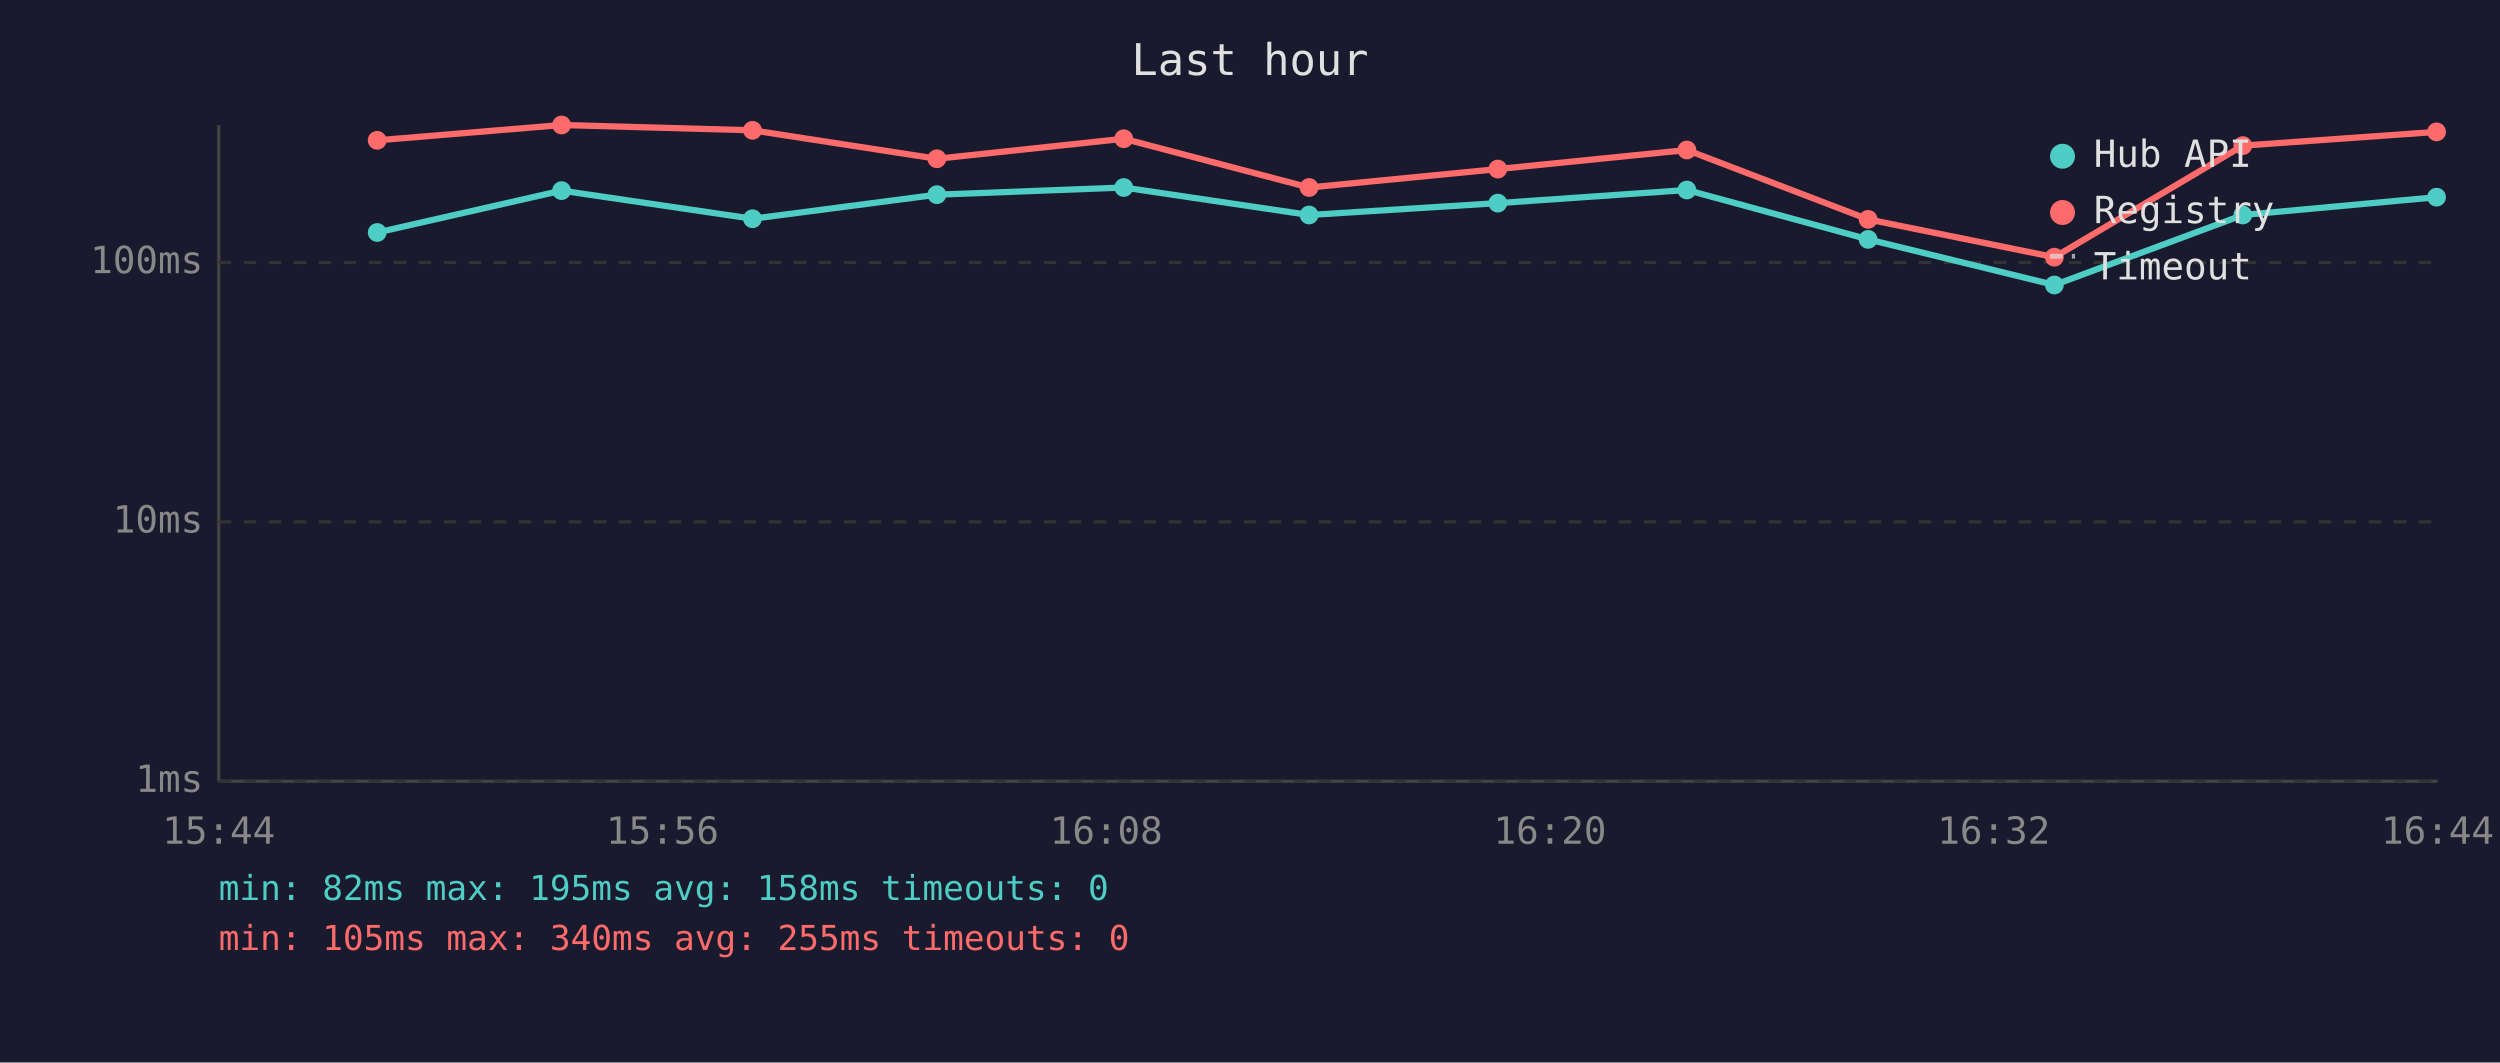
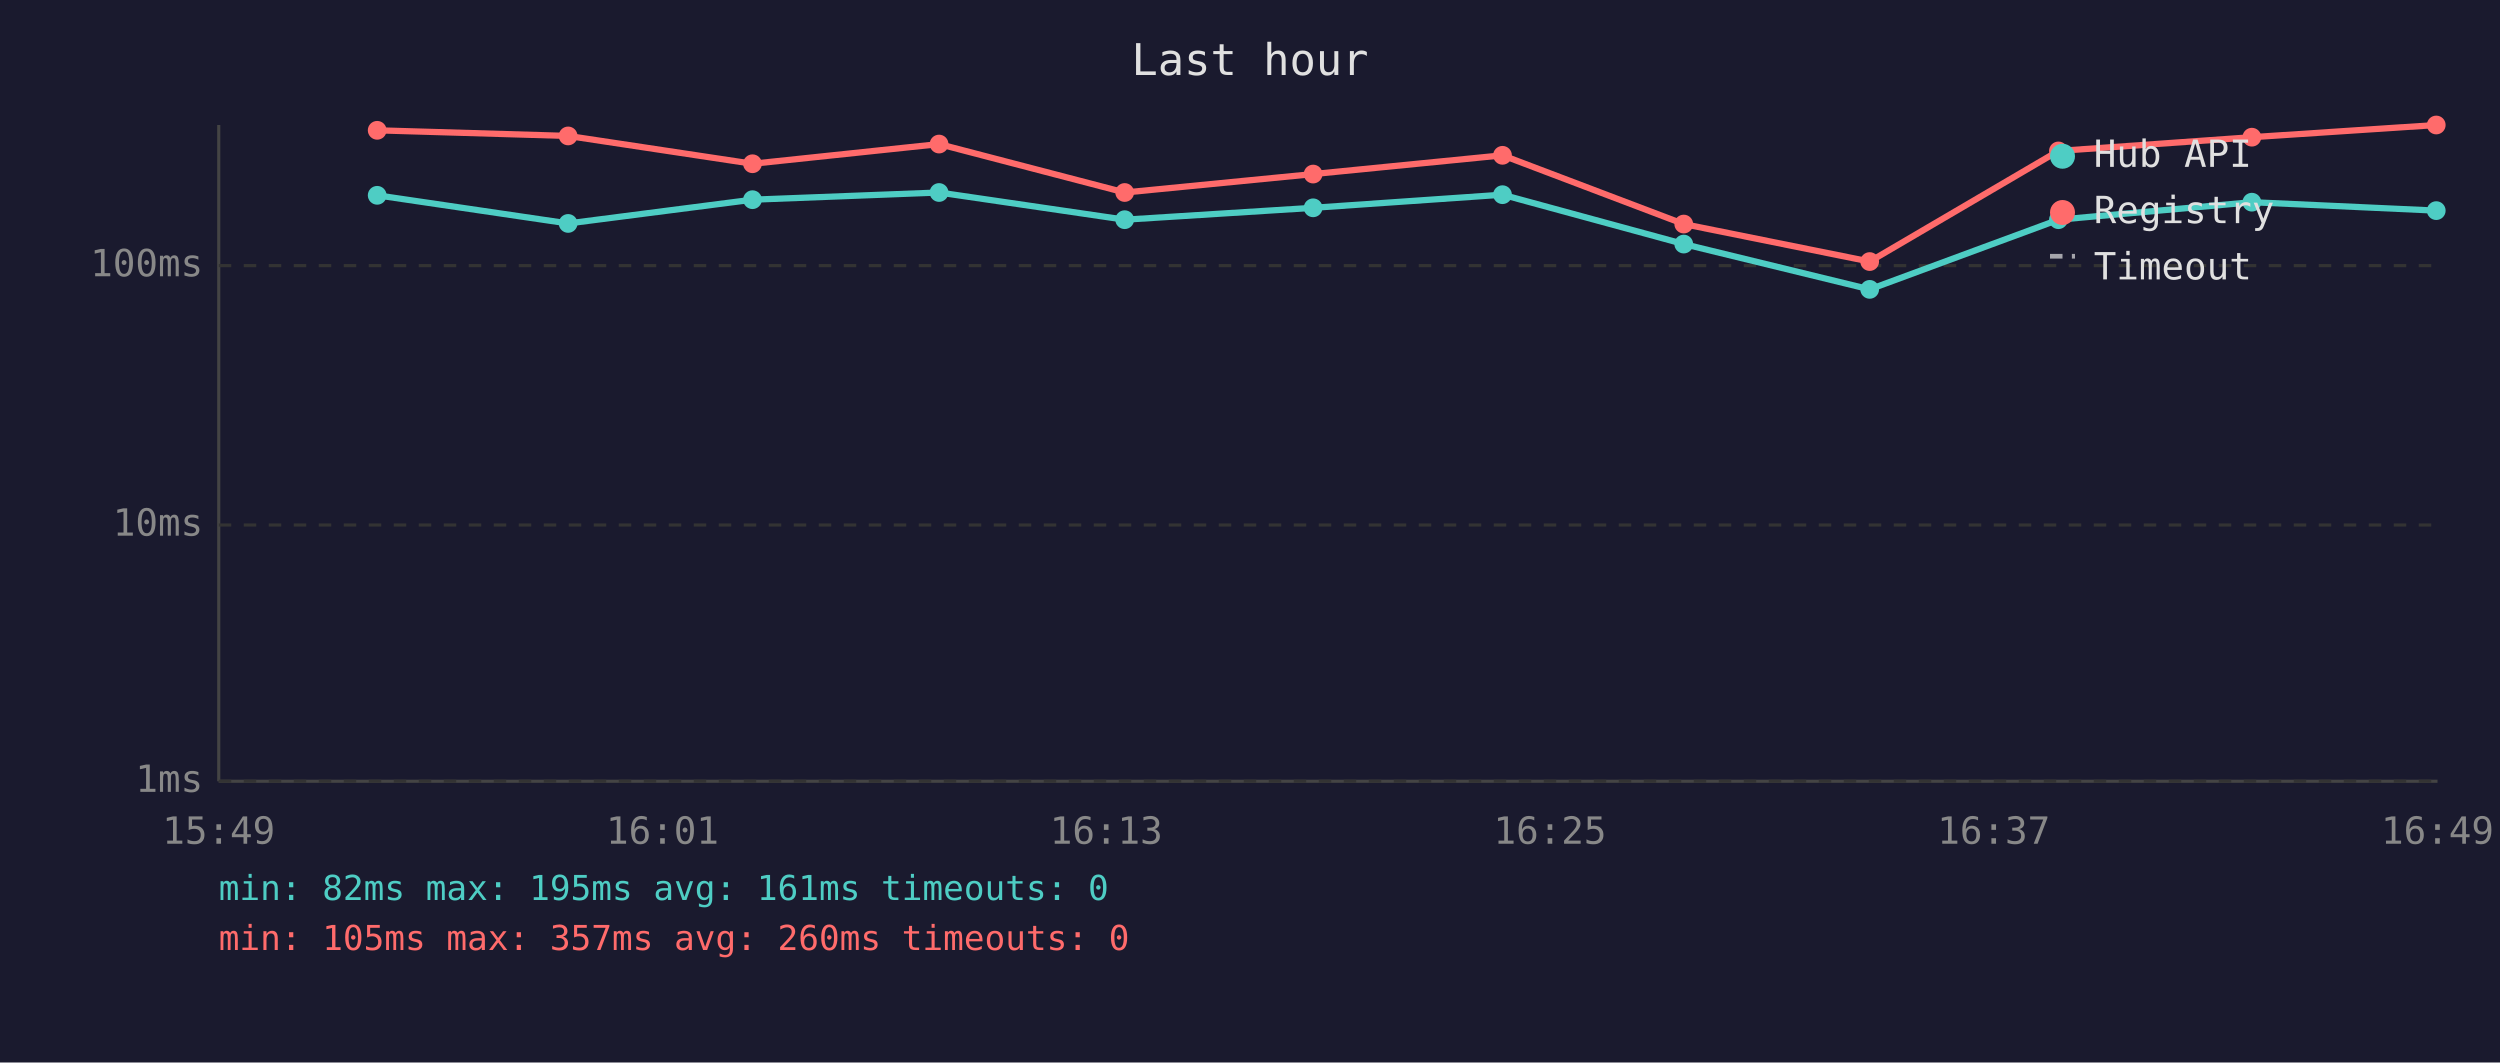
<svg xmlns="http://www.w3.org/2000/svg" viewBox="0 0 800 340" font-family="monospace" font-size="12">
  <rect width="800" height="340" fill="#1a1a2e" />
  <text x="400" y="24" fill="#e0e0e0" font-size="14" text-anchor="middle">Last hour</text>
  <line x1="70" y1="40" x2="70" y2="250" stroke="#444" stroke-width="1" />
  <line x1="70" y1="250" x2="780" y2="250" stroke="#444" stroke-width="1" />
  <line x1="70" y1="250" x2="780" y2="250" stroke="#333" stroke-width="1" stroke-dasharray="4" />
  <text x="65" y="250" fill="#888" text-anchor="end" dominant-baseline="middle">1ms</text>
-   <line x1="70" y1="167" x2="780" y2="167" stroke="#333" stroke-width="1" stroke-dasharray="4" />
-   <text x="65" y="167" fill="#888" text-anchor="end" dominant-baseline="middle">10ms</text>
-   <line x1="70" y1="84" x2="780" y2="84" stroke="#333" stroke-width="1" stroke-dasharray="4" />
-   <text x="65" y="84" fill="#888" text-anchor="end" dominant-baseline="middle">100ms</text>
-   <text x="70" y="270" fill="#888" text-anchor="middle">15:44</text>
-   <text x="212" y="270" fill="#888" text-anchor="middle">15:56</text>
-   <text x="354" y="270" fill="#888" text-anchor="middle">16:08</text>
-   <text x="496" y="270" fill="#888" text-anchor="middle">16:20</text>
-   <text x="638" y="270" fill="#888" text-anchor="middle">16:32</text>
-   <text x="780" y="270" fill="#888" text-anchor="middle">16:44</text>
-   <polyline points="120.7,74.4 179.7,61.0 240.8,70.0 299.8,62.3 359.6,60.0 418.9,68.8 479.3,65.0 539.8,60.8 597.8,76.6 657.4,91.2 717.7,68.8 779.7,63.1" fill="none" stroke="#4ecdc4" stroke-width="2" opacity="1" />
-   <circle cx="120.7" cy="74.4" r="3" fill="#4ecdc4" />
-   <circle cx="179.7" cy="61.0" r="3" fill="#4ecdc4" />
-   <circle cx="240.8" cy="70.0" r="3" fill="#4ecdc4" />
-   <circle cx="299.8" cy="62.3" r="3" fill="#4ecdc4" />
-   <circle cx="359.6" cy="60.0" r="3" fill="#4ecdc4" />
-   <circle cx="418.9" cy="68.8" r="3" fill="#4ecdc4" />
-   <circle cx="479.3" cy="65.0" r="3" fill="#4ecdc4" />
-   <circle cx="539.8" cy="60.8" r="3" fill="#4ecdc4" />
-   <circle cx="597.8" cy="76.6" r="3" fill="#4ecdc4" />
-   <circle cx="657.4" cy="91.2" r="3" fill="#4ecdc4" />
-   <circle cx="717.7" cy="68.8" r="3" fill="#4ecdc4" />
-   <circle cx="779.7" cy="63.1" r="3" fill="#4ecdc4" />
-   <polyline points="120.7,44.9 179.7,40.0 240.8,41.7 299.8,50.8 359.6,44.4 418.9,60.0 479.3,54.1 539.8,48.0 597.8,70.2 657.4,82.3 717.7,46.6 779.7,42.2" fill="none" stroke="#ff6b6b" stroke-width="2" opacity="1" />
-   <circle cx="120.7" cy="44.9" r="3" fill="#ff6b6b" />
-   <circle cx="179.7" cy="40.0" r="3" fill="#ff6b6b" />
-   <circle cx="240.8" cy="41.7" r="3" fill="#ff6b6b" />
-   <circle cx="299.8" cy="50.8" r="3" fill="#ff6b6b" />
-   <circle cx="359.6" cy="44.4" r="3" fill="#ff6b6b" />
-   <circle cx="418.9" cy="60.0" r="3" fill="#ff6b6b" />
-   <circle cx="479.3" cy="54.1" r="3" fill="#ff6b6b" />
-   <circle cx="539.8" cy="48.0" r="3" fill="#ff6b6b" />
-   <circle cx="597.8" cy="70.2" r="3" fill="#ff6b6b" />
-   <circle cx="657.4" cy="82.3" r="3" fill="#ff6b6b" />
-   <circle cx="717.7" cy="46.6" r="3" fill="#ff6b6b" />
-   <circle cx="779.7" cy="42.2" r="3" fill="#ff6b6b" />
+   <line x1="70" y1="168" x2="780" y2="168" stroke="#333" stroke-width="1" stroke-dasharray="4" />
+   <text x="65" y="168" fill="#888" text-anchor="end" dominant-baseline="middle">10ms</text>
+   <line x1="70" y1="85" x2="780" y2="85" stroke="#333" stroke-width="1" stroke-dasharray="4" />
+   <text x="65" y="85" fill="#888" text-anchor="end" dominant-baseline="middle">100ms</text>
+   <text x="70" y="270" fill="#888" text-anchor="middle">15:49</text>
+   <text x="212" y="270" fill="#888" text-anchor="middle">16:01</text>
+   <text x="354" y="270" fill="#888" text-anchor="middle">16:13</text>
+   <text x="496" y="270" fill="#888" text-anchor="middle">16:25</text>
+   <text x="638" y="270" fill="#888" text-anchor="middle">16:37</text>
+   <text x="780" y="270" fill="#888" text-anchor="middle">16:49</text>
+   <polyline points="120.7,62.5 181.8,71.5 240.8,63.9 300.5,61.6 359.9,70.3 420.2,66.5 480.8,62.3 538.8,78.1 598.3,92.6 658.7,70.3 720.6,64.7 779.6,67.4" fill="none" stroke="#4ecdc4" stroke-width="2" opacity="1" />
+   <circle cx="120.7" cy="62.5" r="3" fill="#4ecdc4" />
+   <circle cx="181.8" cy="71.5" r="3" fill="#4ecdc4" />
+   <circle cx="240.8" cy="63.9" r="3" fill="#4ecdc4" />
+   <circle cx="300.5" cy="61.6" r="3" fill="#4ecdc4" />
+   <circle cx="359.9" cy="70.3" r="3" fill="#4ecdc4" />
+   <circle cx="420.2" cy="66.5" r="3" fill="#4ecdc4" />
+   <circle cx="480.8" cy="62.3" r="3" fill="#4ecdc4" />
+   <circle cx="538.8" cy="78.1" r="3" fill="#4ecdc4" />
+   <circle cx="598.3" cy="92.6" r="3" fill="#4ecdc4" />
+   <circle cx="658.7" cy="70.3" r="3" fill="#4ecdc4" />
+   <circle cx="720.6" cy="64.7" r="3" fill="#4ecdc4" />
+   <circle cx="779.6" cy="67.4" r="3" fill="#4ecdc4" />
+   <polyline points="120.7,41.7 181.8,43.5 240.8,52.4 300.5,46.1 359.9,61.6 420.2,55.7 480.8,49.7 538.8,71.7 598.3,83.7 658.7,48.3 720.6,43.9 779.6,40.0" fill="none" stroke="#ff6b6b" stroke-width="2" opacity="1" />
+   <circle cx="120.7" cy="41.7" r="3" fill="#ff6b6b" />
+   <circle cx="181.8" cy="43.5" r="3" fill="#ff6b6b" />
+   <circle cx="240.8" cy="52.4" r="3" fill="#ff6b6b" />
+   <circle cx="300.5" cy="46.1" r="3" fill="#ff6b6b" />
+   <circle cx="359.9" cy="61.6" r="3" fill="#ff6b6b" />
+   <circle cx="420.2" cy="55.7" r="3" fill="#ff6b6b" />
+   <circle cx="480.8" cy="49.7" r="3" fill="#ff6b6b" />
+   <circle cx="538.8" cy="71.7" r="3" fill="#ff6b6b" />
+   <circle cx="598.3" cy="83.7" r="3" fill="#ff6b6b" />
+   <circle cx="658.7" cy="48.3" r="3" fill="#ff6b6b" />
+   <circle cx="720.6" cy="43.9" r="3" fill="#ff6b6b" />
+   <circle cx="779.6" cy="40.0" r="3" fill="#ff6b6b" />
  <circle cx="660" cy="50" r="4" fill="#4ecdc4" />
  <text x="670" y="50" fill="#e0e0e0" dominant-baseline="middle">Hub API</text>
  <circle cx="660" cy="68" r="4" fill="#ff6b6b" />
  <text x="670" y="68" fill="#e0e0e0" dominant-baseline="middle">Registry</text>
  <line x1="656" y1="82" x2="664" y2="82" stroke="#e0e0e0" stroke-width="1.5" stroke-dasharray="4,3" opacity="0.7" />
  <text x="670" y="86" fill="#e0e0e0" dominant-baseline="middle">Timeout</text>
-   <text x="70" y="288" fill="#4ecdc4" font-size="11">min: 82ms  max: 195ms  avg: 158ms  timeouts: 0</text>
-   <text x="70" y="304" fill="#ff6b6b" font-size="11">min: 105ms  max: 340ms  avg: 255ms  timeouts: 0</text>
+   <text x="70" y="288" fill="#4ecdc4" font-size="11">min: 82ms  max: 195ms  avg: 161ms  timeouts: 0</text>
+   <text x="70" y="304" fill="#ff6b6b" font-size="11">min: 105ms  max: 357ms  avg: 260ms  timeouts: 0</text>
</svg>
